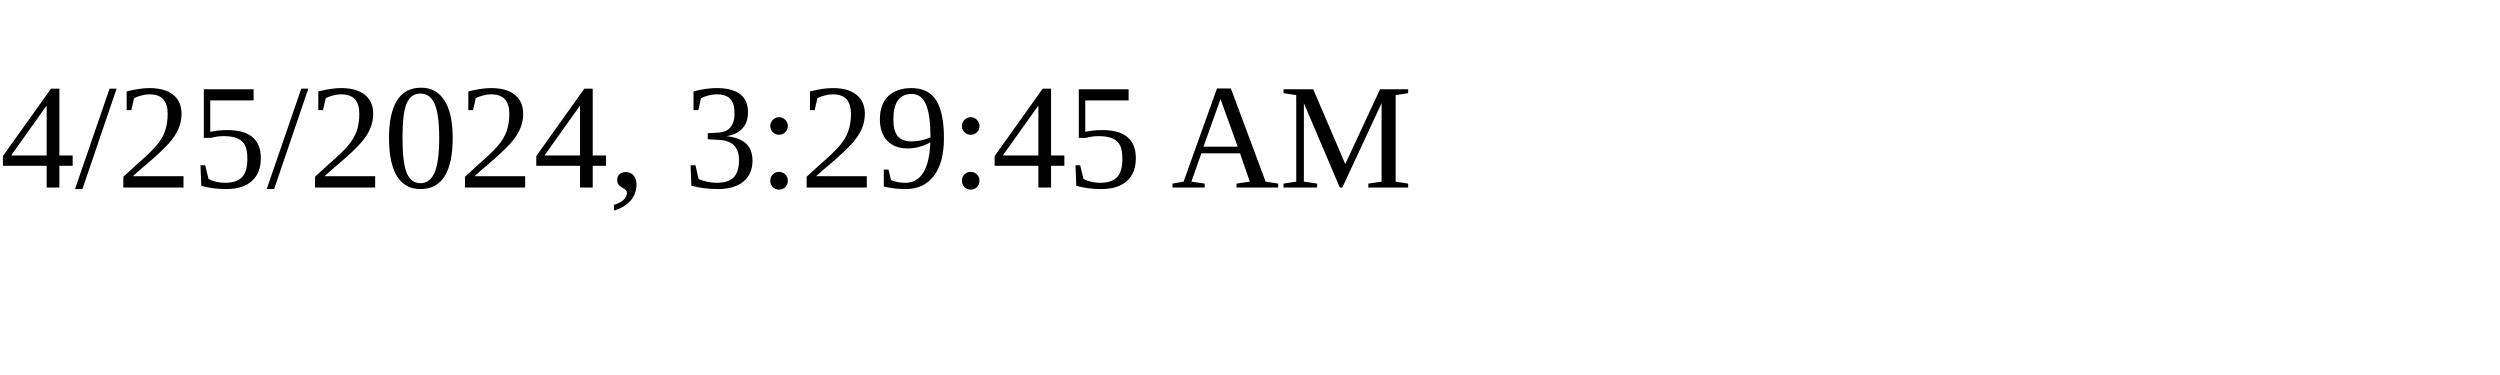
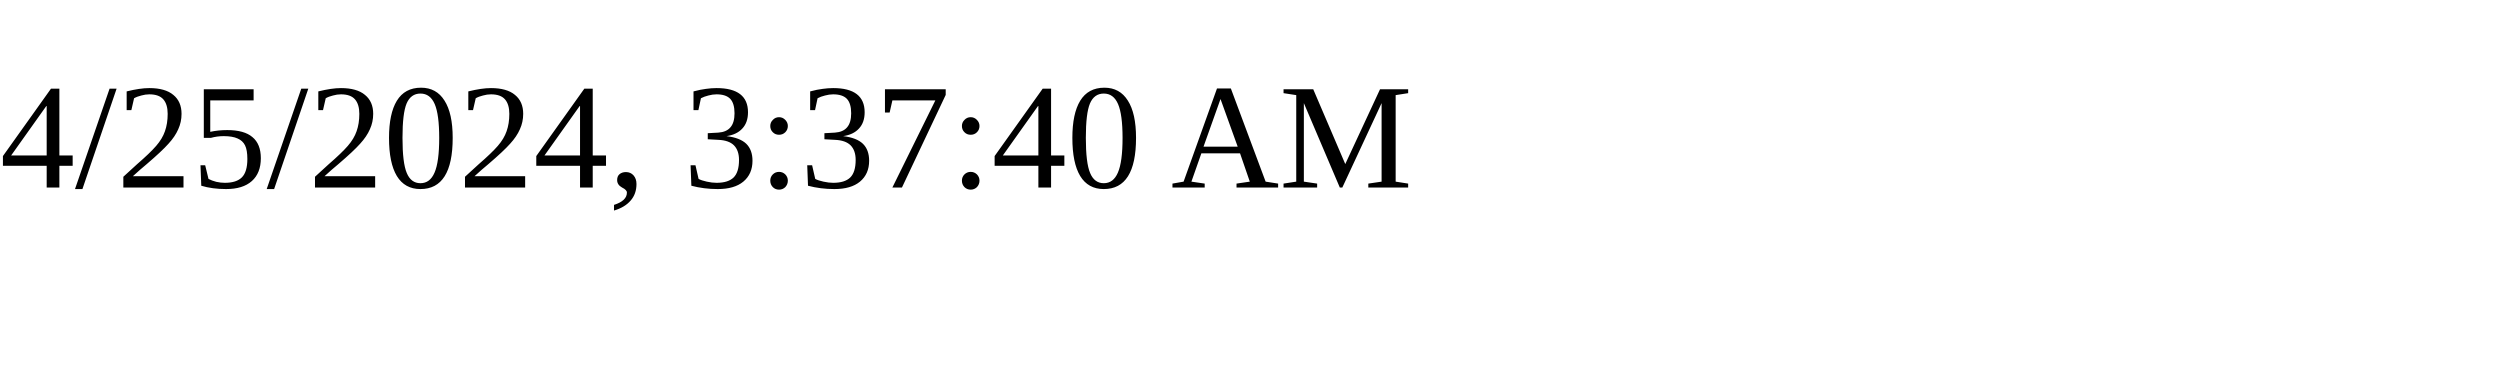
<svg xmlns="http://www.w3.org/2000/svg" height="30" width="200">
-   <text x="0" y="15">4/25/2024, 3:29:45 AM</text>
+   <text x="0" y="15">4/25/2024, 3:37:40 AM</text>
</svg>
